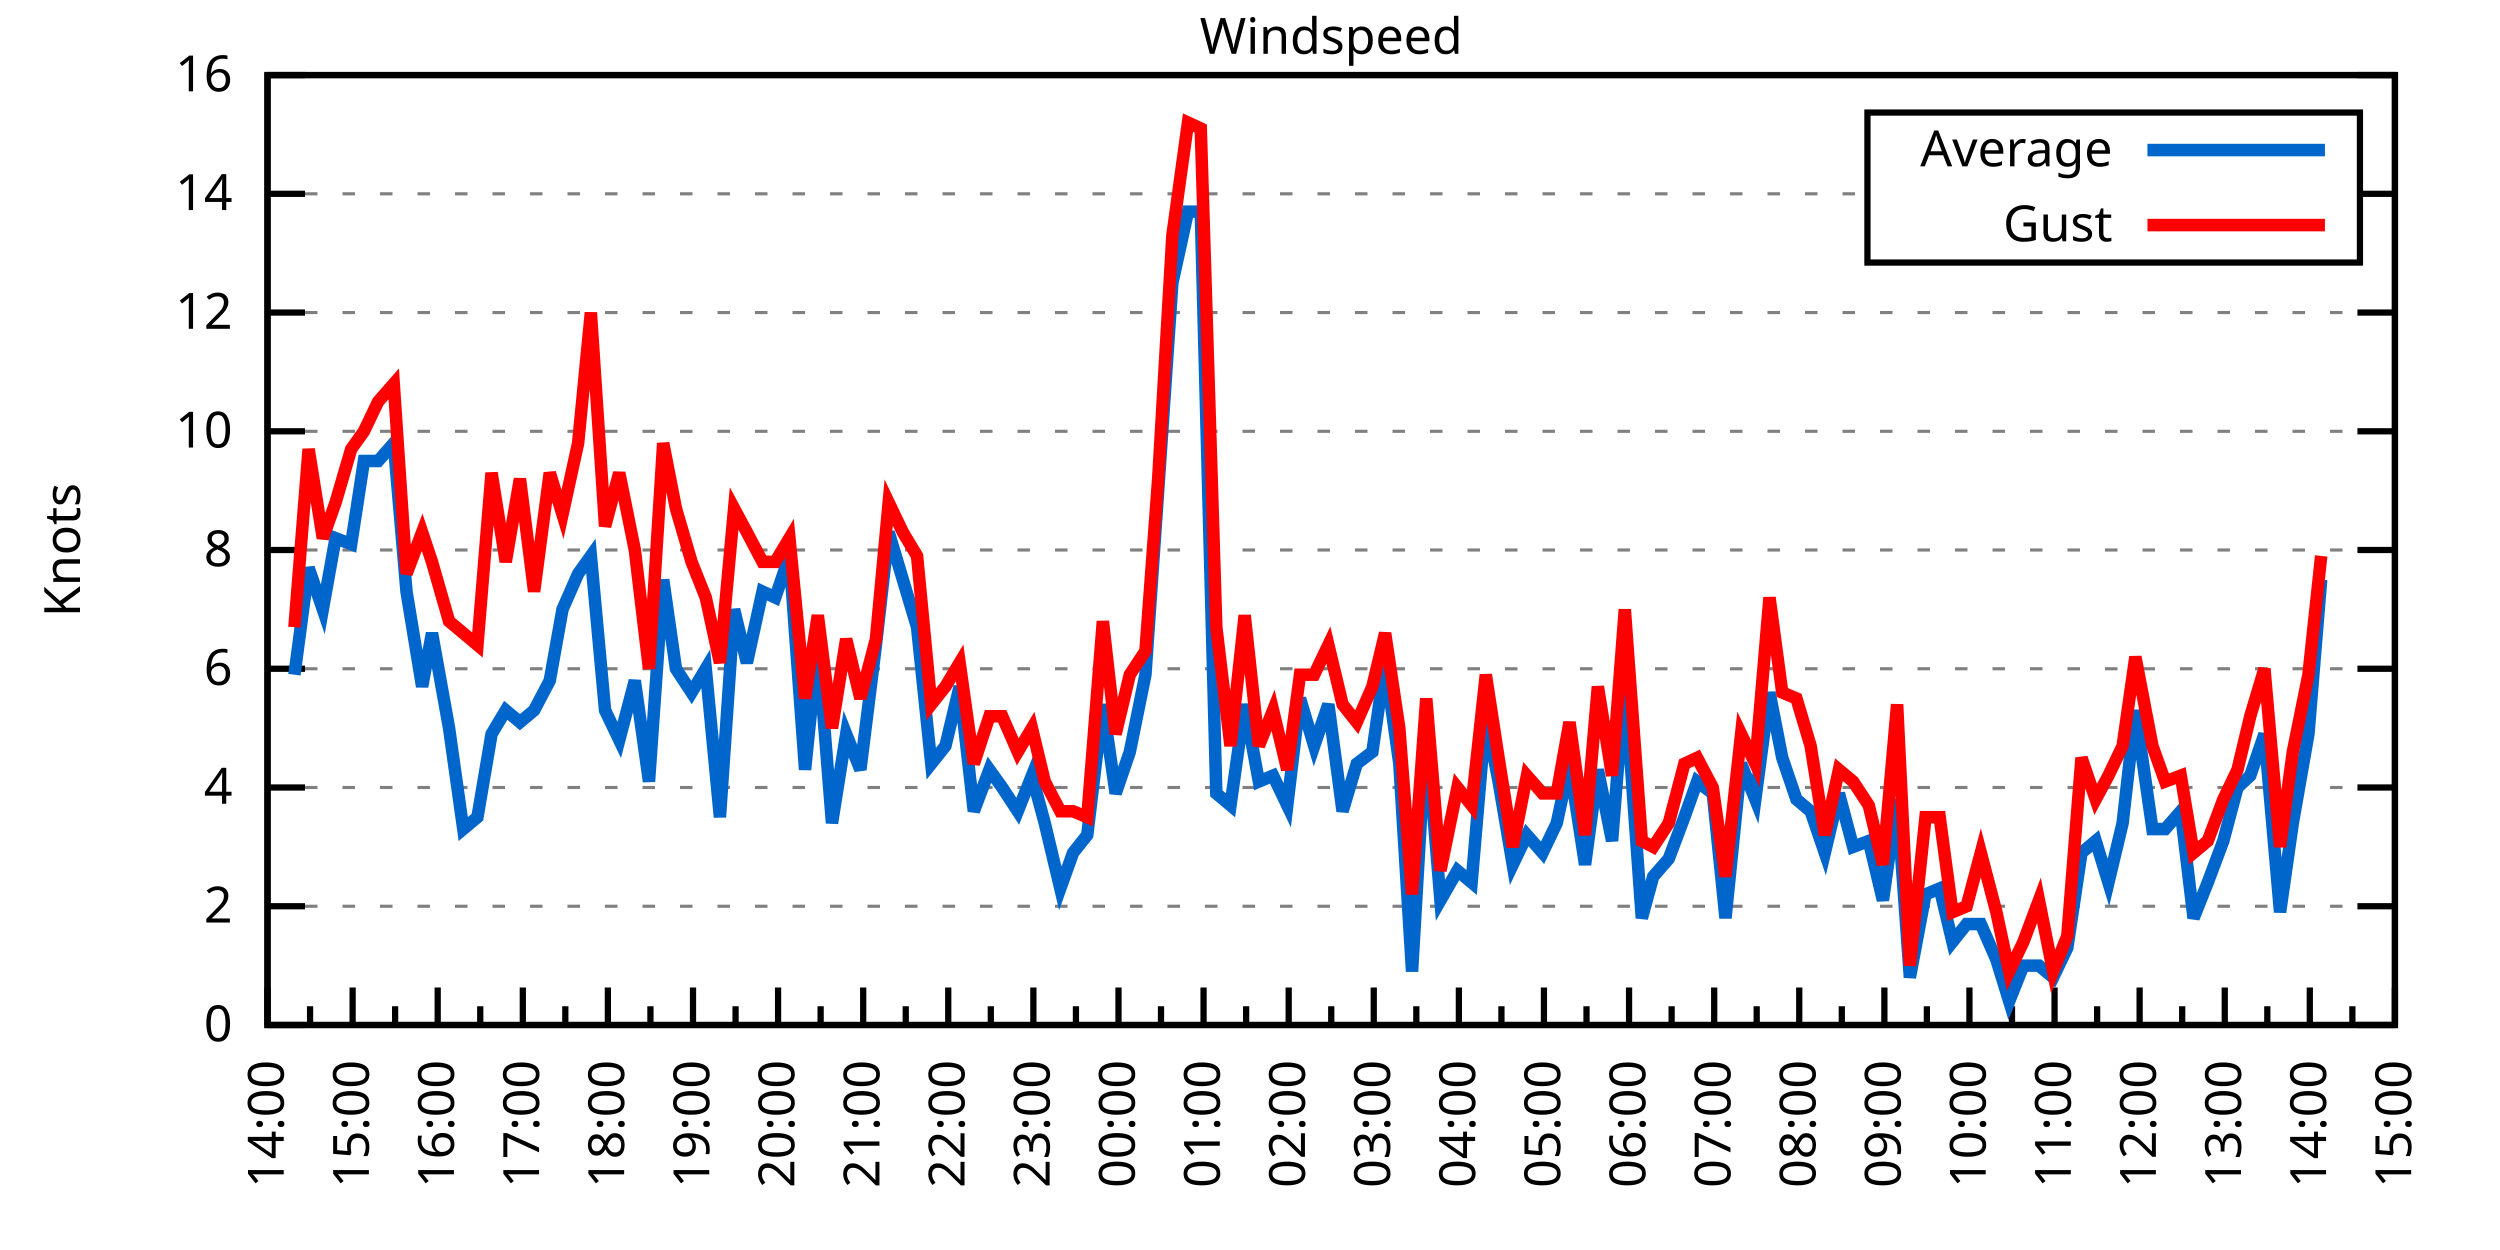
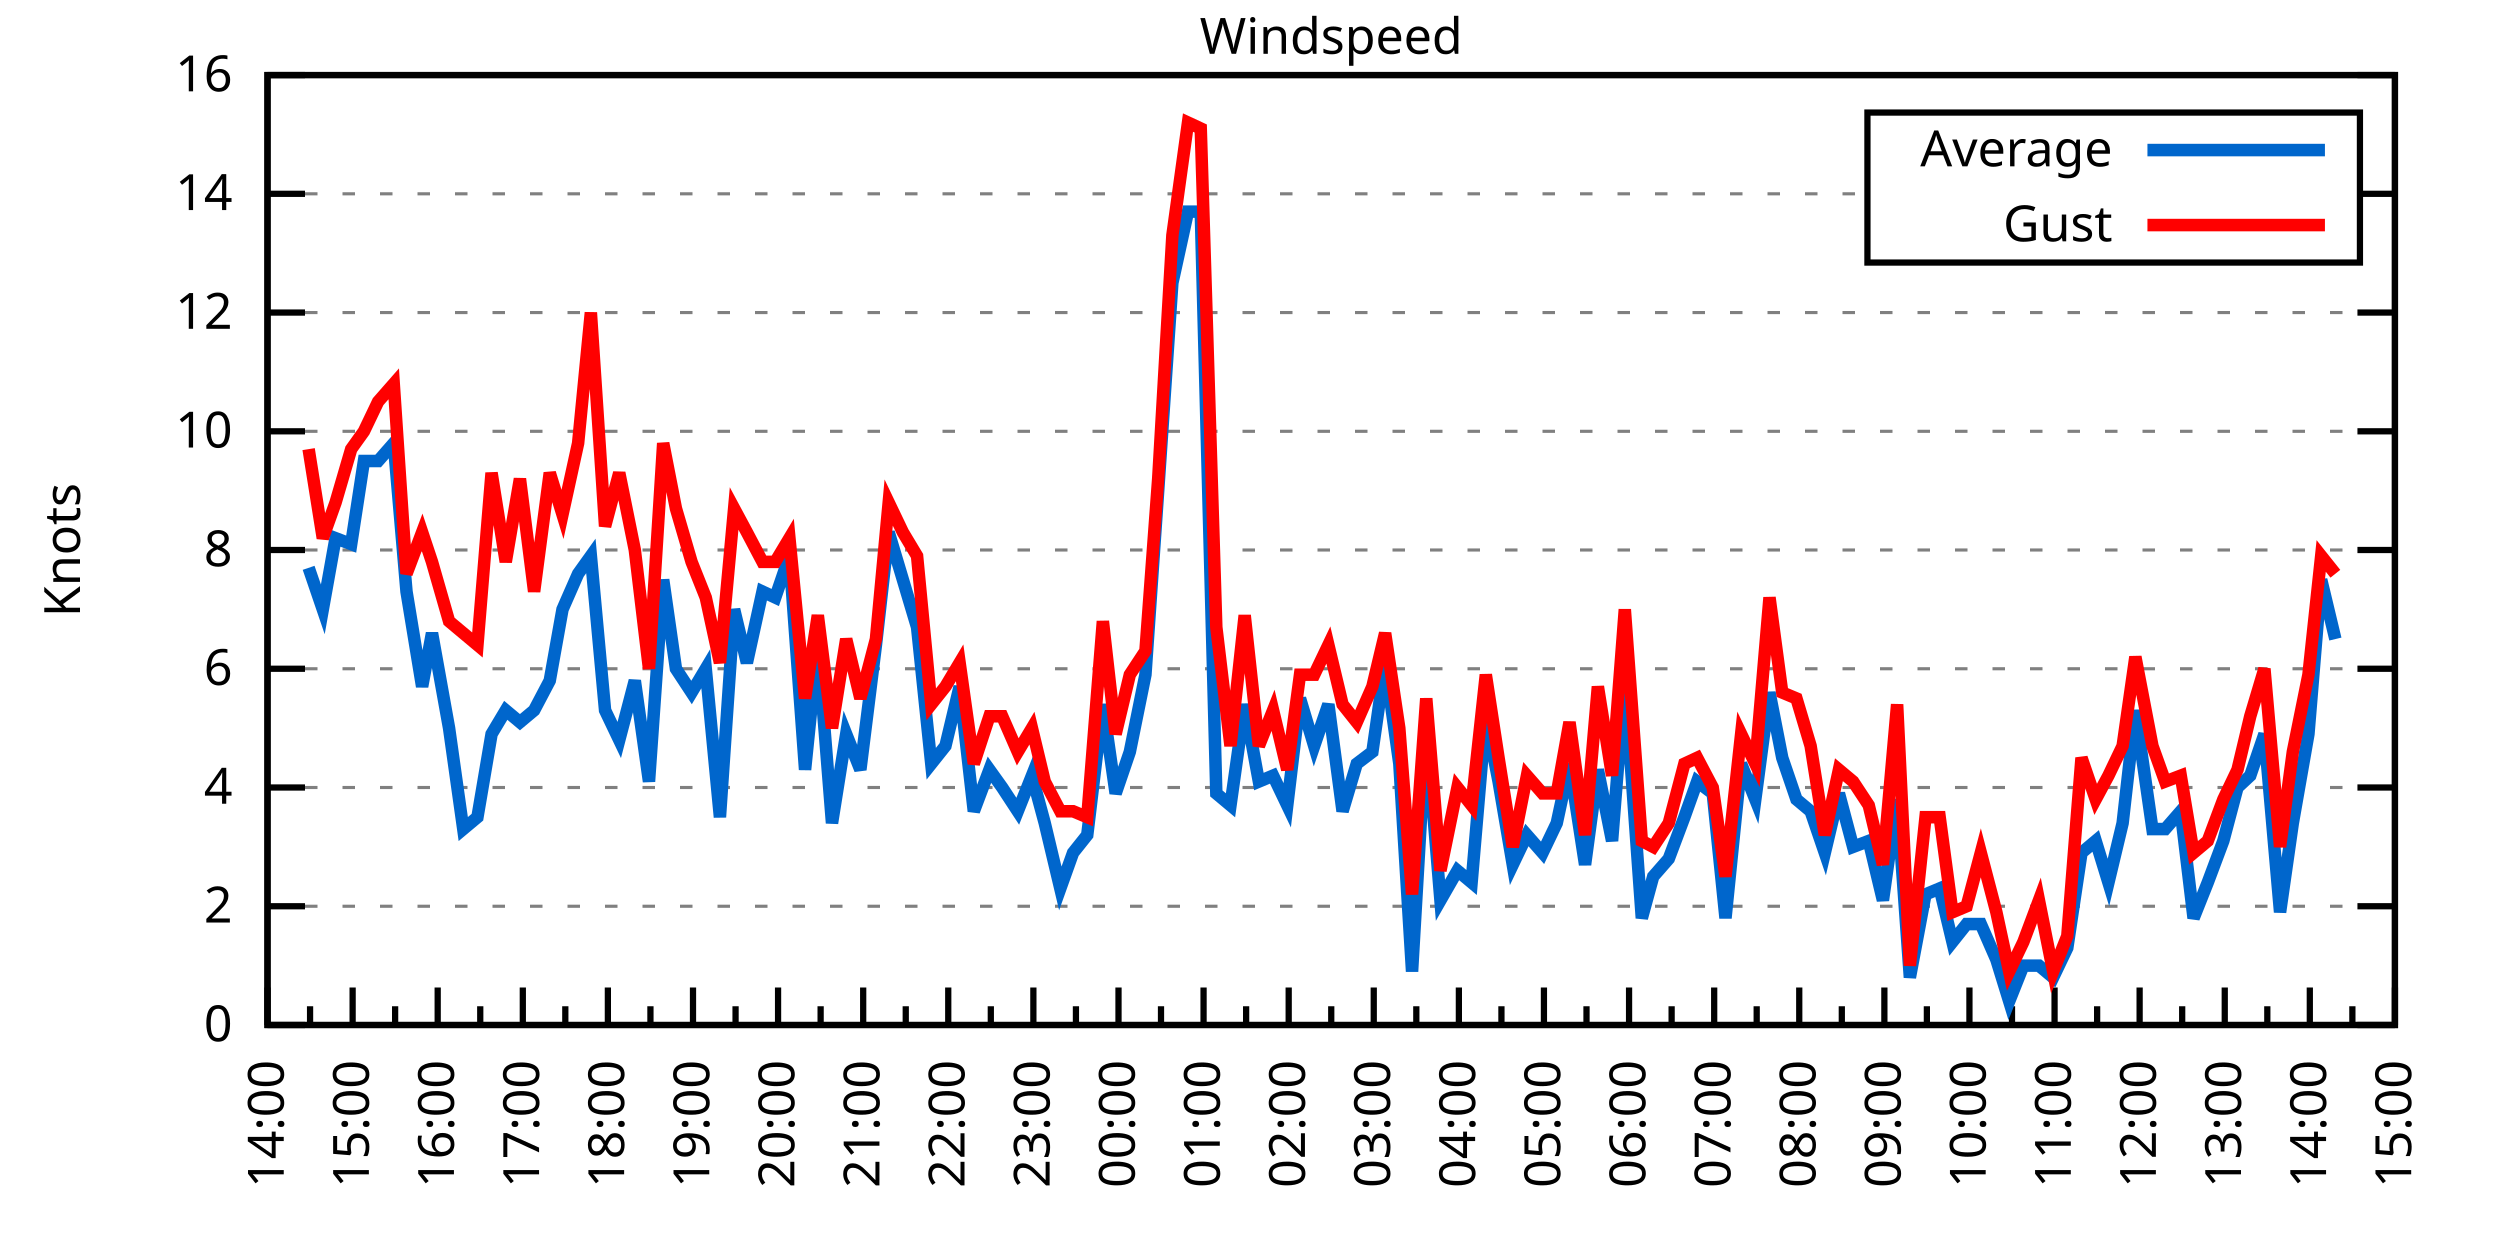
<svg xmlns="http://www.w3.org/2000/svg" xmlns:xlink="http://www.w3.org/1999/xlink" width="400" height="200" viewBox="0 0 400 200">
  <g id="gnuplot_canvas">
    <rect x="0" y="0" width="400" height="200" fill="none" />
    <defs>
      <circle id="gpDot" r="0.5" stroke-width="0.5" stroke="currentColor" />
      <path id="gpPt0" stroke-width="0.333" stroke="currentColor" d="M-1,0 h2 M0,-1 v2" />
      <path id="gpPt1" stroke-width="0.333" stroke="currentColor" d="M-1,-1 L1,1 M1,-1 L-1,1" />
      <path id="gpPt2" stroke-width="0.333" stroke="currentColor" d="M-1,0 L1,0 M0,-1 L0,1 M-1,-1 L1,1 M-1,1 L1,-1" />
      <rect id="gpPt3" stroke-width="0.333" stroke="currentColor" x="-1" y="-1" width="2" height="2" />
      <rect id="gpPt4" stroke-width="0.333" stroke="currentColor" fill="currentColor" x="-1" y="-1" width="2" height="2" />
      <circle id="gpPt5" stroke-width="0.333" stroke="currentColor" cx="0" cy="0" r="1" />
      <use xlink:href="#gpPt5" id="gpPt6" fill="currentColor" stroke="none" />
      <path id="gpPt7" stroke-width="0.333" stroke="currentColor" d="M0,-1.33 L-1.33,0.67 L1.33,0.67 z" />
      <use xlink:href="#gpPt7" id="gpPt8" fill="currentColor" stroke="none" />
      <use xlink:href="#gpPt7" id="gpPt9" stroke="currentColor" transform="rotate(180)" />
      <use xlink:href="#gpPt9" id="gpPt10" fill="currentColor" stroke="none" />
      <use xlink:href="#gpPt3" id="gpPt11" stroke="currentColor" transform="rotate(45)" />
      <use xlink:href="#gpPt11" id="gpPt12" fill="currentColor" stroke="none" />
      <path id="gpPt13" stroke-width="0.333" stroke="currentColor" d="M0,1.330 L1.265,0.411 L0.782,-1.067 L-0.782,-1.076 L-1.265,0.411 z" />
      <use xlink:href="#gpPt13" id="gpPt14" fill="currentColor" stroke="none" />
      <filter id="textbox" filterUnits="objectBoundingBox" x="0" y="0" height="1" width="1">
        <feFlood flood-color="white" flood-opacity="1" result="bgnd" />
        <feComposite in="SourceGraphic" in2="bgnd" operator="atop" />
      </filter>
      <filter id="greybox" filterUnits="objectBoundingBox" x="0" y="0" height="1" width="1">
        <feFlood flood-color="lightgrey" flood-opacity="1" result="grey" />
        <feComposite in="SourceGraphic" in2="grey" operator="atop" />
      </filter>
    </defs>
    <g fill="none" color="white" stroke="currentColor" stroke-width="1.00" stroke-linecap="butt" stroke-linejoin="miter">
</g>
    <g fill="none" color="black" stroke="currentColor" stroke-width="1.00" stroke-linecap="butt" stroke-linejoin="miter">
      <g stroke="none" shape-rendering="crispEdges">
        <polygon fill="rgb(255, 255, 255)" points="42.80,164.00 383.18,164.00 383.18,12.02 42.80,12.02 " />
      </g>
    </g>
    <g fill="none" color="black" stroke="currentColor" stroke-width="1.00" stroke-linecap="butt" stroke-linejoin="miter">
</g>
    <g fill="none" color="black" stroke="black" stroke-width="0.50" stroke-linecap="butt" stroke-linejoin="miter">
</g>
    <g fill="none" color="gray" stroke="currentColor" stroke-width="0.50" stroke-linecap="butt" stroke-linejoin="miter">
      <path stroke="gray" stroke-dasharray="2,4" class="gridline" d="M42.80,164.00 L383.19,164.00  " />
    </g>
    <g fill="none" color="gray" stroke="gray" stroke-width="1.00" stroke-linecap="butt" stroke-linejoin="miter">
</g>
    <g fill="none" color="black" stroke="currentColor" stroke-width="1.00" stroke-linecap="butt" stroke-linejoin="miter">
      <path stroke="black" d="M42.80,164.00 L48.80,164.00 M383.19,164.00 L377.19,164.00  " />
      <g transform="translate(37.20,166.60)" stroke="none" fill="black" font-family="Sans" font-size="8.00" text-anchor="end">
        <text>
          <tspan font-family="Sans"> 0</tspan>
        </text>
      </g>
    </g>
    <g fill="none" color="black" stroke="currentColor" stroke-width="1.00" stroke-linecap="butt" stroke-linejoin="miter">
</g>
    <g fill="none" color="black" stroke="black" stroke-width="0.50" stroke-linecap="butt" stroke-linejoin="miter">
</g>
    <g fill="none" color="gray" stroke="currentColor" stroke-width="0.50" stroke-linecap="butt" stroke-linejoin="miter">
      <path stroke="gray" stroke-dasharray="2,4" class="gridline" d="M42.80,145.00 L383.19,145.00  " />
    </g>
    <g fill="none" color="gray" stroke="gray" stroke-width="1.00" stroke-linecap="butt" stroke-linejoin="miter">
</g>
    <g fill="none" color="black" stroke="currentColor" stroke-width="1.00" stroke-linecap="butt" stroke-linejoin="miter">
      <path stroke="black" d="M42.80,145.00 L48.80,145.00 M383.19,145.00 L377.19,145.00  " />
      <g transform="translate(37.20,147.60)" stroke="none" fill="black" font-family="Sans" font-size="8.00" text-anchor="end">
        <text>
          <tspan font-family="Sans"> 2</tspan>
        </text>
      </g>
    </g>
    <g fill="none" color="black" stroke="currentColor" stroke-width="1.00" stroke-linecap="butt" stroke-linejoin="miter">
</g>
    <g fill="none" color="black" stroke="black" stroke-width="0.50" stroke-linecap="butt" stroke-linejoin="miter">
</g>
    <g fill="none" color="gray" stroke="currentColor" stroke-width="0.50" stroke-linecap="butt" stroke-linejoin="miter">
      <path stroke="gray" stroke-dasharray="2,4" class="gridline" d="M42.80,126.00 L383.19,126.00  " />
    </g>
    <g fill="none" color="gray" stroke="gray" stroke-width="1.00" stroke-linecap="butt" stroke-linejoin="miter">
</g>
    <g fill="none" color="black" stroke="currentColor" stroke-width="1.00" stroke-linecap="butt" stroke-linejoin="miter">
      <path stroke="black" d="M42.80,126.00 L48.80,126.00 M383.19,126.00 L377.19,126.00  " />
      <g transform="translate(37.20,128.60)" stroke="none" fill="black" font-family="Sans" font-size="8.00" text-anchor="end">
        <text>
          <tspan font-family="Sans"> 4</tspan>
        </text>
      </g>
    </g>
    <g fill="none" color="black" stroke="currentColor" stroke-width="1.00" stroke-linecap="butt" stroke-linejoin="miter">
</g>
    <g fill="none" color="black" stroke="black" stroke-width="0.50" stroke-linecap="butt" stroke-linejoin="miter">
</g>
    <g fill="none" color="gray" stroke="currentColor" stroke-width="0.50" stroke-linecap="butt" stroke-linejoin="miter">
      <path stroke="gray" stroke-dasharray="2,4" class="gridline" d="M42.80,107.00 L383.19,107.00  " />
    </g>
    <g fill="none" color="gray" stroke="gray" stroke-width="1.00" stroke-linecap="butt" stroke-linejoin="miter">
</g>
    <g fill="none" color="black" stroke="currentColor" stroke-width="1.00" stroke-linecap="butt" stroke-linejoin="miter">
      <path stroke="black" d="M42.80,107.00 L48.80,107.00 M383.19,107.00 L377.19,107.00  " />
      <g transform="translate(37.20,109.60)" stroke="none" fill="black" font-family="Sans" font-size="8.00" text-anchor="end">
        <text>
          <tspan font-family="Sans"> 6</tspan>
        </text>
      </g>
    </g>
    <g fill="none" color="black" stroke="currentColor" stroke-width="1.00" stroke-linecap="butt" stroke-linejoin="miter">
</g>
    <g fill="none" color="black" stroke="black" stroke-width="0.50" stroke-linecap="butt" stroke-linejoin="miter">
</g>
    <g fill="none" color="gray" stroke="currentColor" stroke-width="0.50" stroke-linecap="butt" stroke-linejoin="miter">
      <path stroke="gray" stroke-dasharray="2,4" class="gridline" d="M42.80,88.00 L383.19,88.00  " />
    </g>
    <g fill="none" color="gray" stroke="gray" stroke-width="1.00" stroke-linecap="butt" stroke-linejoin="miter">
</g>
    <g fill="none" color="black" stroke="currentColor" stroke-width="1.00" stroke-linecap="butt" stroke-linejoin="miter">
      <path stroke="black" d="M42.80,88.00 L48.80,88.00 M383.19,88.00 L377.19,88.00  " />
      <g transform="translate(37.20,90.60)" stroke="none" fill="black" font-family="Sans" font-size="8.00" text-anchor="end">
        <text>
          <tspan font-family="Sans"> 8</tspan>
        </text>
      </g>
    </g>
    <g fill="none" color="black" stroke="currentColor" stroke-width="1.00" stroke-linecap="butt" stroke-linejoin="miter">
</g>
    <g fill="none" color="black" stroke="black" stroke-width="0.50" stroke-linecap="butt" stroke-linejoin="miter">
</g>
    <g fill="none" color="gray" stroke="currentColor" stroke-width="0.50" stroke-linecap="butt" stroke-linejoin="miter">
      <path stroke="gray" stroke-dasharray="2,4" class="gridline" d="M42.80,69.01 L383.19,69.01  " />
    </g>
    <g fill="none" color="gray" stroke="gray" stroke-width="1.00" stroke-linecap="butt" stroke-linejoin="miter">
</g>
    <g fill="none" color="black" stroke="currentColor" stroke-width="1.00" stroke-linecap="butt" stroke-linejoin="miter">
      <path stroke="black" d="M42.80,69.01 L48.80,69.01 M383.19,69.01 L377.19,69.01  " />
      <g transform="translate(37.20,71.61)" stroke="none" fill="black" font-family="Sans" font-size="8.00" text-anchor="end">
        <text>
          <tspan font-family="Sans"> 10</tspan>
        </text>
      </g>
    </g>
    <g fill="none" color="black" stroke="currentColor" stroke-width="1.00" stroke-linecap="butt" stroke-linejoin="miter">
</g>
    <g fill="none" color="black" stroke="black" stroke-width="0.50" stroke-linecap="butt" stroke-linejoin="miter">
</g>
    <g fill="none" color="gray" stroke="currentColor" stroke-width="0.50" stroke-linecap="butt" stroke-linejoin="miter">
      <path stroke="gray" stroke-dasharray="2,4" class="gridline" d="M42.80,50.01 L383.19,50.01  " />
    </g>
    <g fill="none" color="gray" stroke="gray" stroke-width="1.00" stroke-linecap="butt" stroke-linejoin="miter">
</g>
    <g fill="none" color="black" stroke="currentColor" stroke-width="1.00" stroke-linecap="butt" stroke-linejoin="miter">
      <path stroke="black" d="M42.80,50.01 L48.80,50.01 M383.19,50.01 L377.19,50.01  " />
      <g transform="translate(37.20,52.61)" stroke="none" fill="black" font-family="Sans" font-size="8.00" text-anchor="end">
        <text>
          <tspan font-family="Sans"> 12</tspan>
        </text>
      </g>
    </g>
    <g fill="none" color="black" stroke="currentColor" stroke-width="1.00" stroke-linecap="butt" stroke-linejoin="miter">
</g>
    <g fill="none" color="black" stroke="black" stroke-width="0.50" stroke-linecap="butt" stroke-linejoin="miter">
</g>
    <g fill="none" color="gray" stroke="currentColor" stroke-width="0.50" stroke-linecap="butt" stroke-linejoin="miter">
      <path stroke="gray" stroke-dasharray="2,4" class="gridline" d="M42.80,31.01 L298.79,31.01 M377.59,31.01 L383.19,31.01  " />
    </g>
    <g fill="none" color="gray" stroke="gray" stroke-width="1.00" stroke-linecap="butt" stroke-linejoin="miter">
</g>
    <g fill="none" color="black" stroke="currentColor" stroke-width="1.00" stroke-linecap="butt" stroke-linejoin="miter">
      <path stroke="black" d="M42.80,31.01 L48.80,31.01 M383.19,31.01 L377.19,31.01  " />
      <g transform="translate(37.20,33.61)" stroke="none" fill="black" font-family="Sans" font-size="8.00" text-anchor="end">
        <text>
          <tspan font-family="Sans"> 14</tspan>
        </text>
      </g>
    </g>
    <g fill="none" color="black" stroke="currentColor" stroke-width="1.00" stroke-linecap="butt" stroke-linejoin="miter">
</g>
    <g fill="none" color="black" stroke="black" stroke-width="0.50" stroke-linecap="butt" stroke-linejoin="miter">
</g>
    <g fill="none" color="gray" stroke="currentColor" stroke-width="0.50" stroke-linecap="butt" stroke-linejoin="miter">
      <path stroke="gray" stroke-dasharray="2,4" class="gridline" d="M42.80,12.01 L383.19,12.01  " />
    </g>
    <g fill="none" color="gray" stroke="gray" stroke-width="1.00" stroke-linecap="butt" stroke-linejoin="miter">
</g>
    <g fill="none" color="black" stroke="currentColor" stroke-width="1.00" stroke-linecap="butt" stroke-linejoin="miter">
      <path stroke="black" d="M42.80,12.01 L48.80,12.01 M383.19,12.01 L377.19,12.01  " />
      <g transform="translate(37.20,14.61)" stroke="none" fill="black" font-family="Sans" font-size="8.00" text-anchor="end">
        <text>
          <tspan font-family="Sans"> 16</tspan>
        </text>
      </g>
    </g>
    <g fill="none" color="black" stroke="currentColor" stroke-width="1.00" stroke-linecap="butt" stroke-linejoin="miter">
      <path stroke="black" d="M42.80,164.00 L42.80,158.00  " />
      <g transform="translate(45.40,169.60) rotate(270)" stroke="none" fill="black" font-family="Sans" font-size="8.00" text-anchor="end">
        <text>
          <tspan font-family="Sans">14:00</tspan>
        </text>
      </g>
    </g>
    <g fill="none" color="black" stroke="currentColor" stroke-width="1.00" stroke-linecap="butt" stroke-linejoin="miter">
      <path stroke="black" d="M49.61,164.00 L49.61,161.00 M56.42,164.00 L56.42,158.00  " />
      <g transform="translate(59.02,169.60) rotate(270)" stroke="none" fill="black" font-family="Sans" font-size="8.00" text-anchor="end">
        <text>
          <tspan font-family="Sans">15:00</tspan>
        </text>
      </g>
    </g>
    <g fill="none" color="black" stroke="currentColor" stroke-width="1.00" stroke-linecap="butt" stroke-linejoin="miter">
      <path stroke="black" d="M63.22,164.00 L63.22,161.00 M70.03,164.00 L70.03,158.00  " />
      <g transform="translate(72.63,169.60) rotate(270)" stroke="none" fill="black" font-family="Sans" font-size="8.00" text-anchor="end">
        <text>
          <tspan font-family="Sans">16:00</tspan>
        </text>
      </g>
    </g>
    <g fill="none" color="black" stroke="currentColor" stroke-width="1.00" stroke-linecap="butt" stroke-linejoin="miter">
      <path stroke="black" d="M76.84,164.00 L76.84,161.00 M83.65,164.00 L83.65,158.00  " />
      <g transform="translate(86.25,169.60) rotate(270)" stroke="none" fill="black" font-family="Sans" font-size="8.00" text-anchor="end">
        <text>
          <tspan font-family="Sans">17:00</tspan>
        </text>
      </g>
    </g>
    <g fill="none" color="black" stroke="currentColor" stroke-width="1.00" stroke-linecap="butt" stroke-linejoin="miter">
      <path stroke="black" d="M90.45,164.00 L90.45,161.00 M97.26,164.00 L97.26,158.00  " />
      <g transform="translate(99.86,169.60) rotate(270)" stroke="none" fill="black" font-family="Sans" font-size="8.00" text-anchor="end">
        <text>
          <tspan font-family="Sans">18:00</tspan>
        </text>
      </g>
    </g>
    <g fill="none" color="black" stroke="currentColor" stroke-width="1.00" stroke-linecap="butt" stroke-linejoin="miter">
      <path stroke="black" d="M104.07,164.00 L104.07,161.00 M110.88,164.00 L110.88,158.00  " />
      <g transform="translate(113.48,169.60) rotate(270)" stroke="none" fill="black" font-family="Sans" font-size="8.00" text-anchor="end">
        <text>
          <tspan font-family="Sans">19:00</tspan>
        </text>
      </g>
    </g>
    <g fill="none" color="black" stroke="currentColor" stroke-width="1.00" stroke-linecap="butt" stroke-linejoin="miter">
      <path stroke="black" d="M117.69,164.00 L117.69,161.00 M124.49,164.00 L124.49,158.00  " />
      <g transform="translate(127.09,169.60) rotate(270)" stroke="none" fill="black" font-family="Sans" font-size="8.00" text-anchor="end">
        <text>
          <tspan font-family="Sans">20:00</tspan>
        </text>
      </g>
    </g>
    <g fill="none" color="black" stroke="currentColor" stroke-width="1.00" stroke-linecap="butt" stroke-linejoin="miter">
      <path stroke="black" d="M131.30,164.00 L131.30,161.00 M138.11,164.00 L138.11,158.00  " />
      <g transform="translate(140.71,169.60) rotate(270)" stroke="none" fill="black" font-family="Sans" font-size="8.00" text-anchor="end">
        <text>
          <tspan font-family="Sans">21:00</tspan>
        </text>
      </g>
    </g>
    <g fill="none" color="black" stroke="currentColor" stroke-width="1.00" stroke-linecap="butt" stroke-linejoin="miter">
      <path stroke="black" d="M144.92,164.00 L144.92,161.00 M151.72,164.00 L151.72,158.00  " />
      <g transform="translate(154.32,169.60) rotate(270)" stroke="none" fill="black" font-family="Sans" font-size="8.00" text-anchor="end">
        <text>
          <tspan font-family="Sans">22:00</tspan>
        </text>
      </g>
    </g>
    <g fill="none" color="black" stroke="currentColor" stroke-width="1.00" stroke-linecap="butt" stroke-linejoin="miter">
      <path stroke="black" d="M158.53,164.00 L158.53,161.00 M165.34,164.00 L165.34,158.00  " />
      <g transform="translate(167.94,169.60) rotate(270)" stroke="none" fill="black" font-family="Sans" font-size="8.00" text-anchor="end">
        <text>
          <tspan font-family="Sans">23:00</tspan>
        </text>
      </g>
    </g>
    <g fill="none" color="black" stroke="currentColor" stroke-width="1.00" stroke-linecap="butt" stroke-linejoin="miter">
      <path stroke="black" d="M172.15,164.00 L172.15,161.00 M178.96,164.00 L178.96,158.00  " />
      <g transform="translate(181.56,169.60) rotate(270)" stroke="none" fill="black" font-family="Sans" font-size="8.00" text-anchor="end">
        <text>
          <tspan font-family="Sans">00:00</tspan>
        </text>
      </g>
    </g>
    <g fill="none" color="black" stroke="currentColor" stroke-width="1.00" stroke-linecap="butt" stroke-linejoin="miter">
      <path stroke="black" d="M185.76,164.00 L185.76,161.00 M192.57,164.00 L192.57,158.00  " />
      <g transform="translate(195.17,169.60) rotate(270)" stroke="none" fill="black" font-family="Sans" font-size="8.00" text-anchor="end">
        <text>
          <tspan font-family="Sans">01:00</tspan>
        </text>
      </g>
    </g>
    <g fill="none" color="black" stroke="currentColor" stroke-width="1.00" stroke-linecap="butt" stroke-linejoin="miter">
      <path stroke="black" d="M199.38,164.00 L199.38,161.00 M206.19,164.00 L206.19,158.00  " />
      <g transform="translate(208.79,169.60) rotate(270)" stroke="none" fill="black" font-family="Sans" font-size="8.00" text-anchor="end">
        <text>
          <tspan font-family="Sans">02:00</tspan>
        </text>
      </g>
    </g>
    <g fill="none" color="black" stroke="currentColor" stroke-width="1.00" stroke-linecap="butt" stroke-linejoin="miter">
      <path stroke="black" d="M213.00,164.00 L213.00,161.00 M219.80,164.00 L219.80,158.00  " />
      <g transform="translate(222.40,169.60) rotate(270)" stroke="none" fill="black" font-family="Sans" font-size="8.00" text-anchor="end">
        <text>
          <tspan font-family="Sans">03:00</tspan>
        </text>
      </g>
    </g>
    <g fill="none" color="black" stroke="currentColor" stroke-width="1.00" stroke-linecap="butt" stroke-linejoin="miter">
      <path stroke="black" d="M226.61,164.00 L226.61,161.00 M233.42,164.00 L233.42,158.00  " />
      <g transform="translate(236.02,169.60) rotate(270)" stroke="none" fill="black" font-family="Sans" font-size="8.00" text-anchor="end">
        <text>
          <tspan font-family="Sans">04:00</tspan>
        </text>
      </g>
    </g>
    <g fill="none" color="black" stroke="currentColor" stroke-width="1.00" stroke-linecap="butt" stroke-linejoin="miter">
      <path stroke="black" d="M240.23,164.00 L240.23,161.00 M247.03,164.00 L247.03,158.00  " />
      <g transform="translate(249.63,169.60) rotate(270)" stroke="none" fill="black" font-family="Sans" font-size="8.00" text-anchor="end">
        <text>
          <tspan font-family="Sans">05:00</tspan>
        </text>
      </g>
    </g>
    <g fill="none" color="black" stroke="currentColor" stroke-width="1.00" stroke-linecap="butt" stroke-linejoin="miter">
      <path stroke="black" d="M253.84,164.00 L253.84,161.00 M260.65,164.00 L260.65,158.00  " />
      <g transform="translate(263.25,169.60) rotate(270)" stroke="none" fill="black" font-family="Sans" font-size="8.00" text-anchor="end">
        <text>
          <tspan font-family="Sans">06:00</tspan>
        </text>
      </g>
    </g>
    <g fill="none" color="black" stroke="currentColor" stroke-width="1.00" stroke-linecap="butt" stroke-linejoin="miter">
      <path stroke="black" d="M267.46,164.00 L267.46,161.00 M274.27,164.00 L274.27,158.00  " />
      <g transform="translate(276.87,169.60) rotate(270)" stroke="none" fill="black" font-family="Sans" font-size="8.00" text-anchor="end">
        <text>
          <tspan font-family="Sans">07:00</tspan>
        </text>
      </g>
    </g>
    <g fill="none" color="black" stroke="currentColor" stroke-width="1.00" stroke-linecap="butt" stroke-linejoin="miter">
      <path stroke="black" d="M281.07,164.00 L281.07,161.00 M287.88,164.00 L287.88,158.00  " />
      <g transform="translate(290.48,169.60) rotate(270)" stroke="none" fill="black" font-family="Sans" font-size="8.00" text-anchor="end">
        <text>
          <tspan font-family="Sans">08:00</tspan>
        </text>
      </g>
    </g>
    <g fill="none" color="black" stroke="currentColor" stroke-width="1.00" stroke-linecap="butt" stroke-linejoin="miter">
      <path stroke="black" d="M294.69,164.00 L294.69,161.00 M301.50,164.00 L301.50,158.00  " />
      <g transform="translate(304.10,169.60) rotate(270)" stroke="none" fill="black" font-family="Sans" font-size="8.00" text-anchor="end">
        <text>
          <tspan font-family="Sans">09:00</tspan>
        </text>
      </g>
    </g>
    <g fill="none" color="black" stroke="currentColor" stroke-width="1.00" stroke-linecap="butt" stroke-linejoin="miter">
      <path stroke="black" d="M308.30,164.00 L308.30,161.00 M315.11,164.00 L315.11,158.00  " />
      <g transform="translate(317.71,169.60) rotate(270)" stroke="none" fill="black" font-family="Sans" font-size="8.00" text-anchor="end">
        <text>
          <tspan font-family="Sans">10:00</tspan>
        </text>
      </g>
    </g>
    <g fill="none" color="black" stroke="currentColor" stroke-width="1.00" stroke-linecap="butt" stroke-linejoin="miter">
      <path stroke="black" d="M321.92,164.00 L321.92,161.00 M328.73,164.00 L328.73,158.00  " />
      <g transform="translate(331.33,169.60) rotate(270)" stroke="none" fill="black" font-family="Sans" font-size="8.00" text-anchor="end">
        <text>
          <tspan font-family="Sans">11:00</tspan>
        </text>
      </g>
    </g>
    <g fill="none" color="black" stroke="currentColor" stroke-width="1.00" stroke-linecap="butt" stroke-linejoin="miter">
      <path stroke="black" d="M335.54,164.00 L335.54,161.00 M342.34,164.00 L342.34,158.00  " />
      <g transform="translate(344.94,169.60) rotate(270)" stroke="none" fill="black" font-family="Sans" font-size="8.00" text-anchor="end">
        <text>
          <tspan font-family="Sans">12:00</tspan>
        </text>
      </g>
    </g>
    <g fill="none" color="black" stroke="currentColor" stroke-width="1.00" stroke-linecap="butt" stroke-linejoin="miter">
      <path stroke="black" d="M349.15,164.00 L349.15,161.00 M355.96,164.00 L355.96,158.00  " />
      <g transform="translate(358.56,169.60) rotate(270)" stroke="none" fill="black" font-family="Sans" font-size="8.00" text-anchor="end">
        <text>
          <tspan font-family="Sans">13:00</tspan>
        </text>
      </g>
    </g>
    <g fill="none" color="black" stroke="currentColor" stroke-width="1.00" stroke-linecap="butt" stroke-linejoin="miter">
      <path stroke="black" d="M362.77,164.00 L362.77,161.00 M369.57,164.00 L369.57,158.00  " />
      <g transform="translate(372.17,169.60) rotate(270)" stroke="none" fill="black" font-family="Sans" font-size="8.00" text-anchor="end">
        <text>
          <tspan font-family="Sans">14:00</tspan>
        </text>
      </g>
    </g>
    <g fill="none" color="black" stroke="currentColor" stroke-width="1.00" stroke-linecap="butt" stroke-linejoin="miter">
      <path stroke="black" d="M376.38,164.00 L376.38,161.00 M383.19,164.00 L383.19,158.00  " />
      <g transform="translate(385.79,169.60) rotate(270)" stroke="none" fill="black" font-family="Sans" font-size="8.00" text-anchor="end">
        <text>
          <tspan font-family="Sans">15:00</tspan>
        </text>
      </g>
    </g>
    <g fill="none" color="black" stroke="currentColor" stroke-width="1.00" stroke-linecap="butt" stroke-linejoin="miter">
</g>
    <g fill="none" color="black" stroke="currentColor" stroke-width="1.00" stroke-linecap="butt" stroke-linejoin="miter">
      <path stroke="black" d="M42.80,12.01 L42.80,164.00 L383.19,164.00 L383.19,12.01 L42.80,12.01 Z  " />
    </g>
    <g fill="none" color="black" stroke="currentColor" stroke-width="1.00" stroke-linecap="butt" stroke-linejoin="miter">
      <g transform="translate(12.80,88.01) rotate(270)" stroke="none" fill="black" font-family="Sans" font-size="8.00" text-anchor="middle">
        <text>
          <tspan font-family="Sans">Knots</tspan>
        </text>
      </g>
    </g>
    <g fill="none" color="black" stroke="currentColor" stroke-width="1.00" stroke-linecap="butt" stroke-linejoin="miter">
</g>
    <g fill="none" color="black" stroke="currentColor" stroke-width="1.00" stroke-linecap="butt" stroke-linejoin="miter">
      <path stroke="black" d="M298.79,42.01 L298.79,18.01 L377.59,18.01 L377.59,42.01 L298.79,42.01 Z  " />
    </g>
    <g id="Windspeed_plot_1">
      <g fill="none" color="white" stroke="black" stroke-width="2.00" stroke-linecap="butt" stroke-linejoin="miter">
</g>
      <g fill="none" color="black" stroke="currentColor" stroke-width="2.00" stroke-linecap="butt" stroke-linejoin="miter">
        <g transform="translate(337.99,26.61)" stroke="none" fill="black" font-family="Sans" font-size="8.00" text-anchor="end">
          <text>
            <tspan font-family="Sans">Average</tspan>
          </text>
        </g>
      </g>
      <g fill="none" color="black" stroke="currentColor" stroke-width="2.00" stroke-linecap="butt" stroke-linejoin="miter">
-         <path stroke="rgb(  0, 102, 204)" d="M343.59,24.01 L371.99,24.01 M47.11,107.95 L49.38,90.85 L51.65,97.50 L53.69,86.11 L56.19,87.06 L58.23,73.76   L60.50,73.76 L63.00,70.91 L65.04,94.65 L67.54,109.85 L69.12,101.30 L71.85,116.50 L74.12,132.65 L76.39,130.75   L78.65,117.45 L80.92,113.65 L83.19,115.55 L85.46,113.65 L87.96,108.90 L90.00,97.50 L92.50,91.80 L94.54,88.95   L96.81,113.65 L99.08,118.40 L101.57,108.90 L103.84,125.05 L106.11,92.75 L108.15,107.00 L110.65,110.80 L112.92,107.00   L115.19,130.75 L117.46,97.50 L119.50,106.05 L122.00,94.65 L124.04,95.60 L126.31,88.95 L128.81,123.15 L130.85,103.20   L133.12,131.70 L135.39,117.45 L137.66,123.15 L140.15,103.20 L142.19,85.16 L144.46,92.75 L146.73,100.35 L149.00,122.20   L151.27,119.35 L153.54,109.85 L155.81,129.80 L158.31,123.15 L160.35,126.00 L162.84,129.80 L165.11,124.10 L167.16,131.70   L169.65,142.15 L171.69,136.45 L173.96,133.60 L176.46,112.70 L178.50,126.95 L180.77,120.30 L183.27,107.95 L185.31,78.51   L187.58,45.26 L190.08,33.86 L192.12,33.86 L194.61,126.95 L196.88,128.85 L199.15,112.70 L201.42,125.05 L203.69,124.10   L205.96,128.85 L208.00,111.75 L210.27,119.35 L212.54,112.70 L214.81,129.80 L217.08,122.20 L219.58,120.30 L221.62,106.05   L223.89,122.20 L225.93,155.45 L228.20,116.50 L230.47,144.05 L233.19,139.30 L235.46,141.20 L237.73,114.60 L239.77,125.05   L242.04,138.35 L244.31,133.60 L246.81,136.45 L249.08,131.70 L251.12,122.20 L253.61,138.35 L255.66,123.15 L257.93,134.55   L259.97,108.90 L262.69,146.90 L264.51,140.25 L267.00,137.40 L269.50,130.75 L271.54,125.05 L274.04,126.95 L276.08,146.90   L278.58,122.20 L280.85,127.90 L283.12,110.80 L285.16,121.25 L287.43,127.90 L289.70,129.80 L291.97,136.45 L294.23,126.95   L296.50,135.50 L299.00,134.55 L301.27,144.05 L303.54,127.90 L305.58,156.40 L308.08,143.10 L310.35,142.15 L312.39,150.70   L314.66,147.85 L316.93,147.85 L319.42,153.55 L321.47,160.20 L323.74,154.50 L326.23,154.50 L328.50,156.40 L330.77,151.65   L333.04,136.45 L335.31,134.55 L337.35,141.20 L339.62,131.70 L341.66,113.65 L344.39,132.65 L346.43,132.65 L348.92,129.80   L350.97,146.90 L353.24,141.20 L355.73,134.55 L358.00,126.00 L360.04,124.10 L362.31,117.45 L364.81,145.95 L366.85,131.70   L369.35,117.45 L371.39,92.75  " />
+         <path stroke="rgb(  0, 102, 204)" d="M343.59,24.01 L371.99,24.01 M49.38,90.85 L51.65,97.50 L53.69,86.11 L56.19,87.06 L58.23,73.76 L60.50,73.76   L63.00,70.91 L65.04,94.65 L67.54,109.85 L69.12,101.30 L71.85,116.50 L74.12,132.65 L76.39,130.75 L78.65,117.45   L80.92,113.65 L83.19,115.55 L85.46,113.65 L87.96,108.90 L90.00,97.50 L92.50,91.80 L94.54,88.95 L96.81,113.65   L99.08,118.40 L101.57,108.90 L103.84,125.05 L106.11,92.75 L108.15,107.00 L110.65,110.80 L112.92,107.00 L115.19,130.75   L117.46,97.50 L119.50,106.05 L122.00,94.65 L124.04,95.60 L126.31,88.95 L128.81,123.15 L130.85,103.20 L133.12,131.70   L135.39,117.45 L137.66,123.15 L140.15,103.20 L142.19,85.16 L144.46,92.75 L146.73,100.35 L149.00,122.20 L151.27,119.35   L153.54,109.85 L155.81,129.80 L158.31,123.15 L160.35,126.00 L162.84,129.80 L165.11,124.10 L167.16,131.70 L169.65,142.15   L171.69,136.45 L173.96,133.60 L176.46,112.70 L178.50,126.95 L180.77,120.30 L183.27,107.95 L185.31,78.51 L187.58,45.26   L190.08,33.86 L192.12,33.86 L194.61,126.95 L196.88,128.85 L199.15,112.70 L201.42,125.05 L203.69,124.10 L205.96,128.85   L208.00,111.75 L210.27,119.35 L212.54,112.70 L214.81,129.80 L217.08,122.20 L219.58,120.30 L221.62,106.05 L223.89,122.20   L225.93,155.45 L228.20,116.50 L230.47,144.05 L233.19,139.30 L235.46,141.20 L237.73,114.60 L239.77,125.05 L242.04,138.35   L244.31,133.60 L246.81,136.45 L249.08,131.70 L251.12,122.20 L253.61,138.35 L255.66,123.15 L257.93,134.55 L259.97,108.90   L262.69,146.90 L264.51,140.25 L267.00,137.40 L269.50,130.75 L271.54,125.05 L274.04,126.95 L276.08,146.90 L278.58,122.20   L280.85,127.90 L283.12,110.80 L285.16,121.25 L287.43,127.90 L289.70,129.80 L291.97,136.45 L294.23,126.95 L296.50,135.50   L299.00,134.55 L301.27,144.05 L303.54,127.90 L305.58,156.40 L308.08,143.10 L310.35,142.15 L312.39,150.70 L314.66,147.85   L316.93,147.85 L319.42,153.55 L321.47,160.20 L323.74,154.50 L326.23,154.50 L328.50,156.40 L330.77,151.65 L333.04,136.45   L335.31,134.55 L337.35,141.20 L339.62,131.70 L341.66,113.65 L344.39,132.65 L346.43,132.65 L348.92,129.80 L350.97,146.90   L353.24,141.20 L355.73,134.55 L358.00,126.00 L360.04,124.10 L362.31,117.45 L364.81,145.95 L366.85,131.70 L369.35,117.45   L371.39,92.75 L373.66,102.25  " />
      </g>
    </g>
    <g id="Windspeed_plot_2">
      <g fill="none" color="black" stroke="currentColor" stroke-width="2.00" stroke-linecap="butt" stroke-linejoin="miter">
        <g transform="translate(337.99,38.61)" stroke="none" fill="black" font-family="Sans" font-size="8.00" text-anchor="end">
          <text>
            <tspan font-family="Sans">Gust</tspan>
          </text>
        </g>
      </g>
      <g fill="none" color="black" stroke="currentColor" stroke-width="2.00" stroke-linecap="butt" stroke-linejoin="miter">
-         <path stroke="rgb(255,   0,   0)" d="M343.59,36.01 L371.99,36.01 M47.11,100.35 L49.38,71.86 L51.65,86.11 L53.69,80.41 L56.19,71.86 L58.23,69.01   L60.50,64.26 L63.00,61.41 L65.04,91.80 L67.54,85.16 L69.12,89.90 L71.85,99.40 L74.12,101.30 L76.39,103.20   L78.65,75.66 L80.92,89.90 L83.19,76.61 L85.46,94.65 L87.96,75.66 L90.00,82.31 L92.50,70.91 L94.54,50.01   L96.81,84.21 L99.08,75.66 L101.57,88.00 L103.84,107.00 L106.11,70.91 L108.15,81.36 L110.65,89.90 L112.92,95.60   L115.19,106.05 L117.46,81.36 L119.50,85.16 L122.00,89.90 L124.04,89.90 L126.31,86.11 L128.81,111.75 L130.85,98.45   L133.12,116.50 L135.39,102.25 L137.66,111.75 L140.15,102.25 L142.19,80.41 L144.46,85.16 L146.73,88.95 L149.00,112.70   L151.27,109.85 L153.54,106.05 L155.81,122.20 L158.31,114.60 L160.35,114.60 L162.84,120.30 L165.11,116.50 L167.16,125.05   L169.65,129.80 L171.69,129.80 L173.96,130.75 L176.46,99.40 L178.50,117.45 L180.77,107.95 L183.27,104.15 L185.31,76.61   L187.58,37.66 L190.08,19.61 L192.12,20.56 L194.61,100.35 L196.88,119.35 L199.15,98.45 L201.42,119.35 L203.69,113.65   L205.96,123.15 L208.00,107.95 L210.27,107.95 L212.54,103.20 L214.81,112.70 L217.08,115.55 L219.58,109.85 L221.62,101.30   L223.89,116.50 L225.93,143.10 L228.20,111.75 L230.47,139.30 L233.19,126.00 L235.46,128.85 L237.73,107.95 L239.77,121.25   L242.04,135.50 L244.31,124.10 L246.81,126.95 L249.08,126.95 L251.12,115.55 L253.61,133.60 L255.66,109.85 L257.93,124.10   L259.97,97.50 L262.69,134.55 L264.51,135.50 L267.00,131.70 L269.50,122.20 L271.54,121.25 L274.04,126.00 L276.08,140.25   L278.58,117.45 L280.85,122.20 L283.12,95.60 L285.16,110.80 L287.43,111.75 L289.70,119.35 L291.97,133.60 L294.23,123.15   L296.50,125.05 L299.00,128.85 L301.27,138.35 L303.54,112.70 L305.58,154.50 L308.08,130.75 L310.35,130.75 L312.39,145.95   L314.66,145.00 L316.93,136.45 L319.42,145.95 L321.47,155.45 L323.74,150.70 L326.23,144.05 L328.50,155.45 L330.77,149.75   L333.04,121.25 L335.31,127.90 L337.35,124.10 L339.62,119.35 L341.66,105.10 L344.39,119.35 L346.43,125.05 L348.92,124.10   L350.97,136.45 L353.24,134.55 L355.73,127.90 L358.00,123.15 L360.04,114.60 L362.31,107.00 L364.81,135.50 L366.85,120.30   L369.35,107.95 L371.39,88.95  " />
+         <path stroke="rgb(255,   0,   0)" d="M343.59,36.01 L371.99,36.01 M49.38,71.86 L51.65,86.11 L53.69,80.41 L56.19,71.86 L58.23,69.01 L60.50,64.26   L63.00,61.41 L65.04,91.80 L67.54,85.16 L69.12,89.90 L71.85,99.40 L74.12,101.30 L76.39,103.20 L78.65,75.66   L80.92,89.90 L83.19,76.61 L85.46,94.65 L87.96,75.66 L90.00,82.31 L92.50,70.91 L94.54,50.01 L96.81,84.21   L99.08,75.66 L101.57,88.00 L103.84,107.00 L106.11,70.91 L108.15,81.36 L110.65,89.90 L112.92,95.60 L115.19,106.05   L117.46,81.36 L119.50,85.16 L122.00,89.90 L124.04,89.90 L126.31,86.11 L128.81,111.75 L130.85,98.45 L133.12,116.50   L135.39,102.25 L137.66,111.75 L140.15,102.25 L142.19,80.41 L144.46,85.16 L146.73,88.95 L149.00,112.70 L151.27,109.85   L153.54,106.05 L155.81,122.20 L158.31,114.60 L160.35,114.60 L162.84,120.30 L165.11,116.50 L167.16,125.05 L169.65,129.80   L171.69,129.80 L173.96,130.75 L176.46,99.40 L178.50,117.45 L180.77,107.95 L183.27,104.15 L185.31,76.61 L187.58,37.66   L190.08,19.61 L192.12,20.56 L194.61,100.35 L196.88,119.35 L199.15,98.45 L201.42,119.35 L203.69,113.65 L205.96,123.15   L208.00,107.95 L210.27,107.95 L212.54,103.20 L214.81,112.70 L217.08,115.55 L219.58,109.85 L221.62,101.30 L223.89,116.50   L225.93,143.10 L228.20,111.75 L230.47,139.30 L233.19,126.00 L235.46,128.85 L237.73,107.95 L239.77,121.25 L242.04,135.50   L244.31,124.10 L246.81,126.95 L249.08,126.95 L251.12,115.55 L253.61,133.60 L255.66,109.85 L257.93,124.10 L259.97,97.50   L262.69,134.55 L264.51,135.50 L267.00,131.70 L269.50,122.20 L271.54,121.25 L274.04,126.00 L276.08,140.25 L278.58,117.45   L280.85,122.20 L283.12,95.60 L285.16,110.80 L287.43,111.75 L289.70,119.35 L291.97,133.60 L294.23,123.15 L296.50,125.05   L299.00,128.85 L301.27,138.35 L303.54,112.70 L305.58,154.50 L308.08,130.75 L310.35,130.75 L312.39,145.95 L314.66,145.00   L316.93,136.45 L319.42,145.95 L321.47,155.45 L323.74,150.70 L326.23,144.05 L328.50,155.45 L330.77,149.75 L333.04,121.25   L335.31,127.90 L337.35,124.10 L339.62,119.35 L341.66,105.10 L344.39,119.35 L346.43,125.05 L348.92,124.10 L350.97,136.45   L353.24,134.55 L355.73,127.90 L358.00,123.15 L360.04,114.60 L362.31,107.00 L364.81,135.50 L366.85,120.30 L369.35,107.95   L371.39,88.95 L373.66,91.80  " />
      </g>
    </g>
    <g fill="none" color="black" stroke="currentColor" stroke-width="2.00" stroke-linecap="butt" stroke-linejoin="miter">
</g>
    <g fill="none" color="black" stroke="black" stroke-width="1.00" stroke-linecap="butt" stroke-linejoin="miter">
</g>
    <g fill="none" color="black" stroke="currentColor" stroke-width="1.00" stroke-linecap="butt" stroke-linejoin="miter">
      <path stroke="black" d="M42.80,12.01 L42.80,164.00 L383.19,164.00 L383.19,12.01 L42.80,12.01 Z  " />
    </g>
    <g fill="none" color="black" stroke="currentColor" stroke-width="1.00" stroke-linecap="butt" stroke-linejoin="miter">
      <g transform="translate(212.99,8.61)" stroke="none" fill="black" font-family="Sans" font-size="8.00" text-anchor="middle">
        <text>
          <tspan font-family="Sans">Windspeed</tspan>
        </text>
      </g>
    </g>
    <g fill="none" color="black" stroke="currentColor" stroke-width="1.00" stroke-linecap="butt" stroke-linejoin="miter">
</g>
  </g>
</svg>
